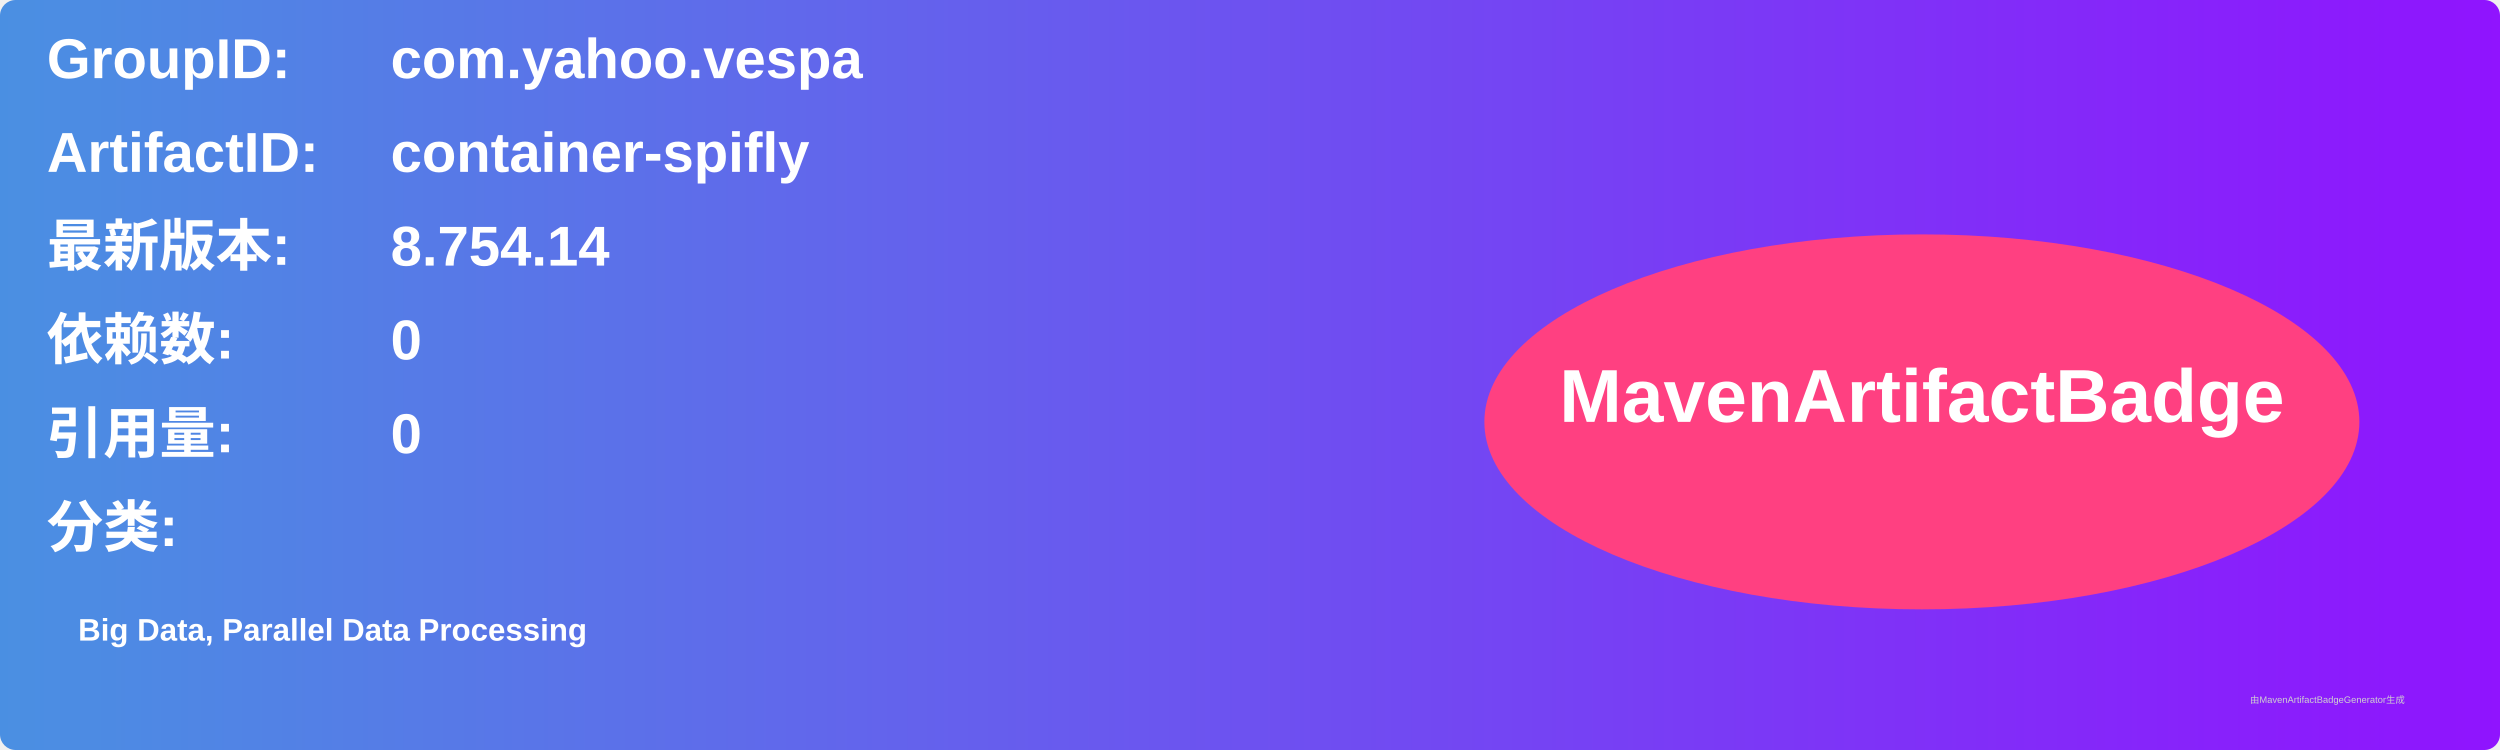
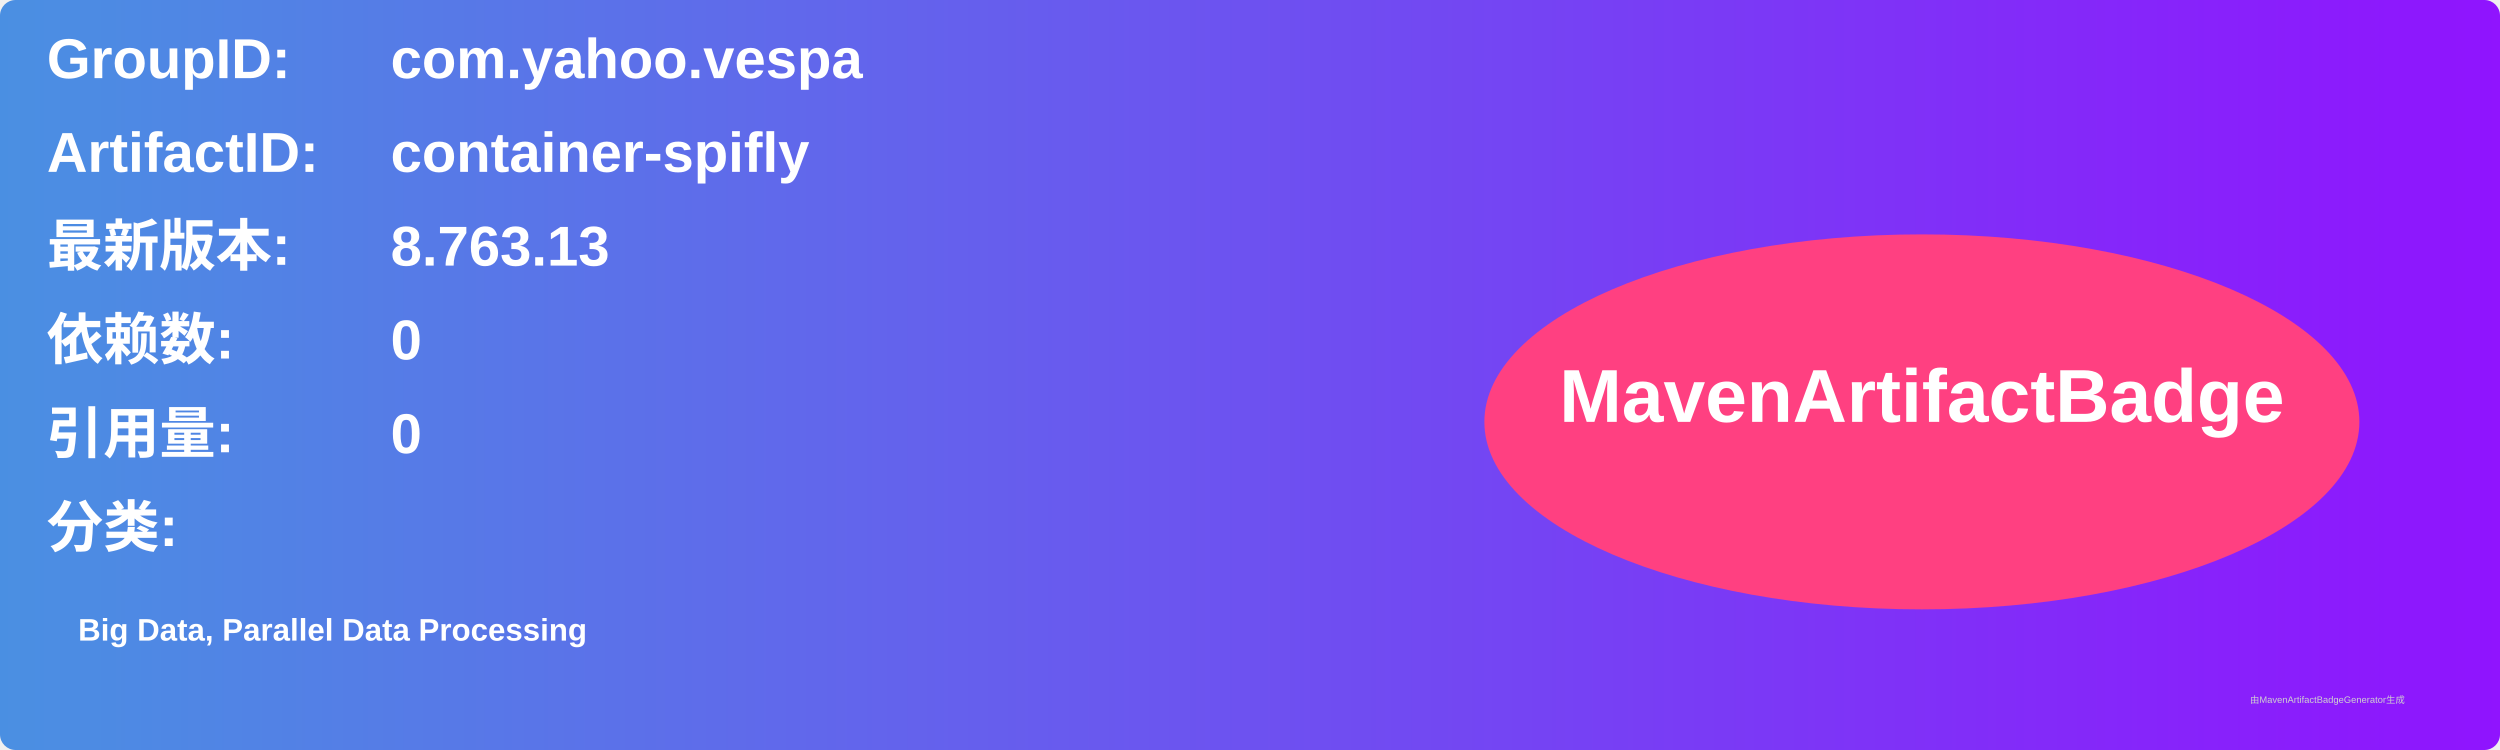
<svg xmlns="http://www.w3.org/2000/svg" width="800" height="240" viewBox="0 0 800 240">
  <linearGradient id="grad" x1="0%" y1="0%" x2="100%" y2="0%">
    <stop offset="0%" stop-color="#4a90e2" />
    <stop offset="100%" stop-color="#9013fe" />
  </linearGradient>
  <rect width="100%" height="100%" rx="5" ry="5" fill="url(#grad)" />
  <g transform="translate(15, 15)">
    <text x="0" y="10" font-family="Arial" font-size="18" fill="white" font-weight="bold" width="260">GroupID:</text>
    <text x="110" y="10" font-family="Arial" font-size="18" fill="white" font-weight="bold" width="460">com.yahoo.vespa</text>
    <text x="0" y="40" font-family="Arial" font-size="18" fill="white" font-weight="bold" width="260">ArtifactID:</text>
    <text x="110" y="40" font-family="Arial" font-size="18" fill="white" font-weight="bold" width="460">container-spifly</text>
    <text x="0" y="70" font-family="Arial" font-size="18" fill="white" font-weight="bold">最新版本:</text>
    <text x="110" y="70" font-family="Arial" font-size="18" fill="white" font-weight="bold">
-       <tspan font-weight="bold">8.754.14</tspan>
+       <tspan font-weight="bold">8.763.13</tspan>
    </text>
    <text x="0" y="100" font-family="Arial" font-size="18" fill="white" font-weight="bold">依赖数: </text>
    <text x="110" y="100" font-family="Arial" font-size="18" fill="white">
      <tspan font-weight="bold">0</tspan>
    </text>
    <text x="0" y="130" font-family="Arial" font-size="18" fill="white" font-weight="bold">引用量: </text>
    <text x="110" y="130" font-family="Arial" font-size="18" fill="white">
      <tspan font-weight="bold">0</tspan>
    </text>
    <text x="0" y="160" font-family="Arial" font-size="18" fill="white" font-weight="bold">分类:</text>
    <text x="10" y="190" font-family="Arial" font-size="10" fill="white">
      <tspan font-weight="bold">Big Data, Parallel Data Processing</tspan>
    </text>
    <ellipse cx="600" cy="120" rx="140" ry="60" fill="#ff4081" />
    <text x="600" y="120" text-anchor="middle" font-family="Arial" font-size="24" fill="white" font-weight="bold">MavenArtifactBadge</text>
  </g>
  <text x="720" y="225" font-family="Arial" font-size="3" fill="#d0d0d0">由MavenArtifactBadgeGenerator生成</text>
</svg>
